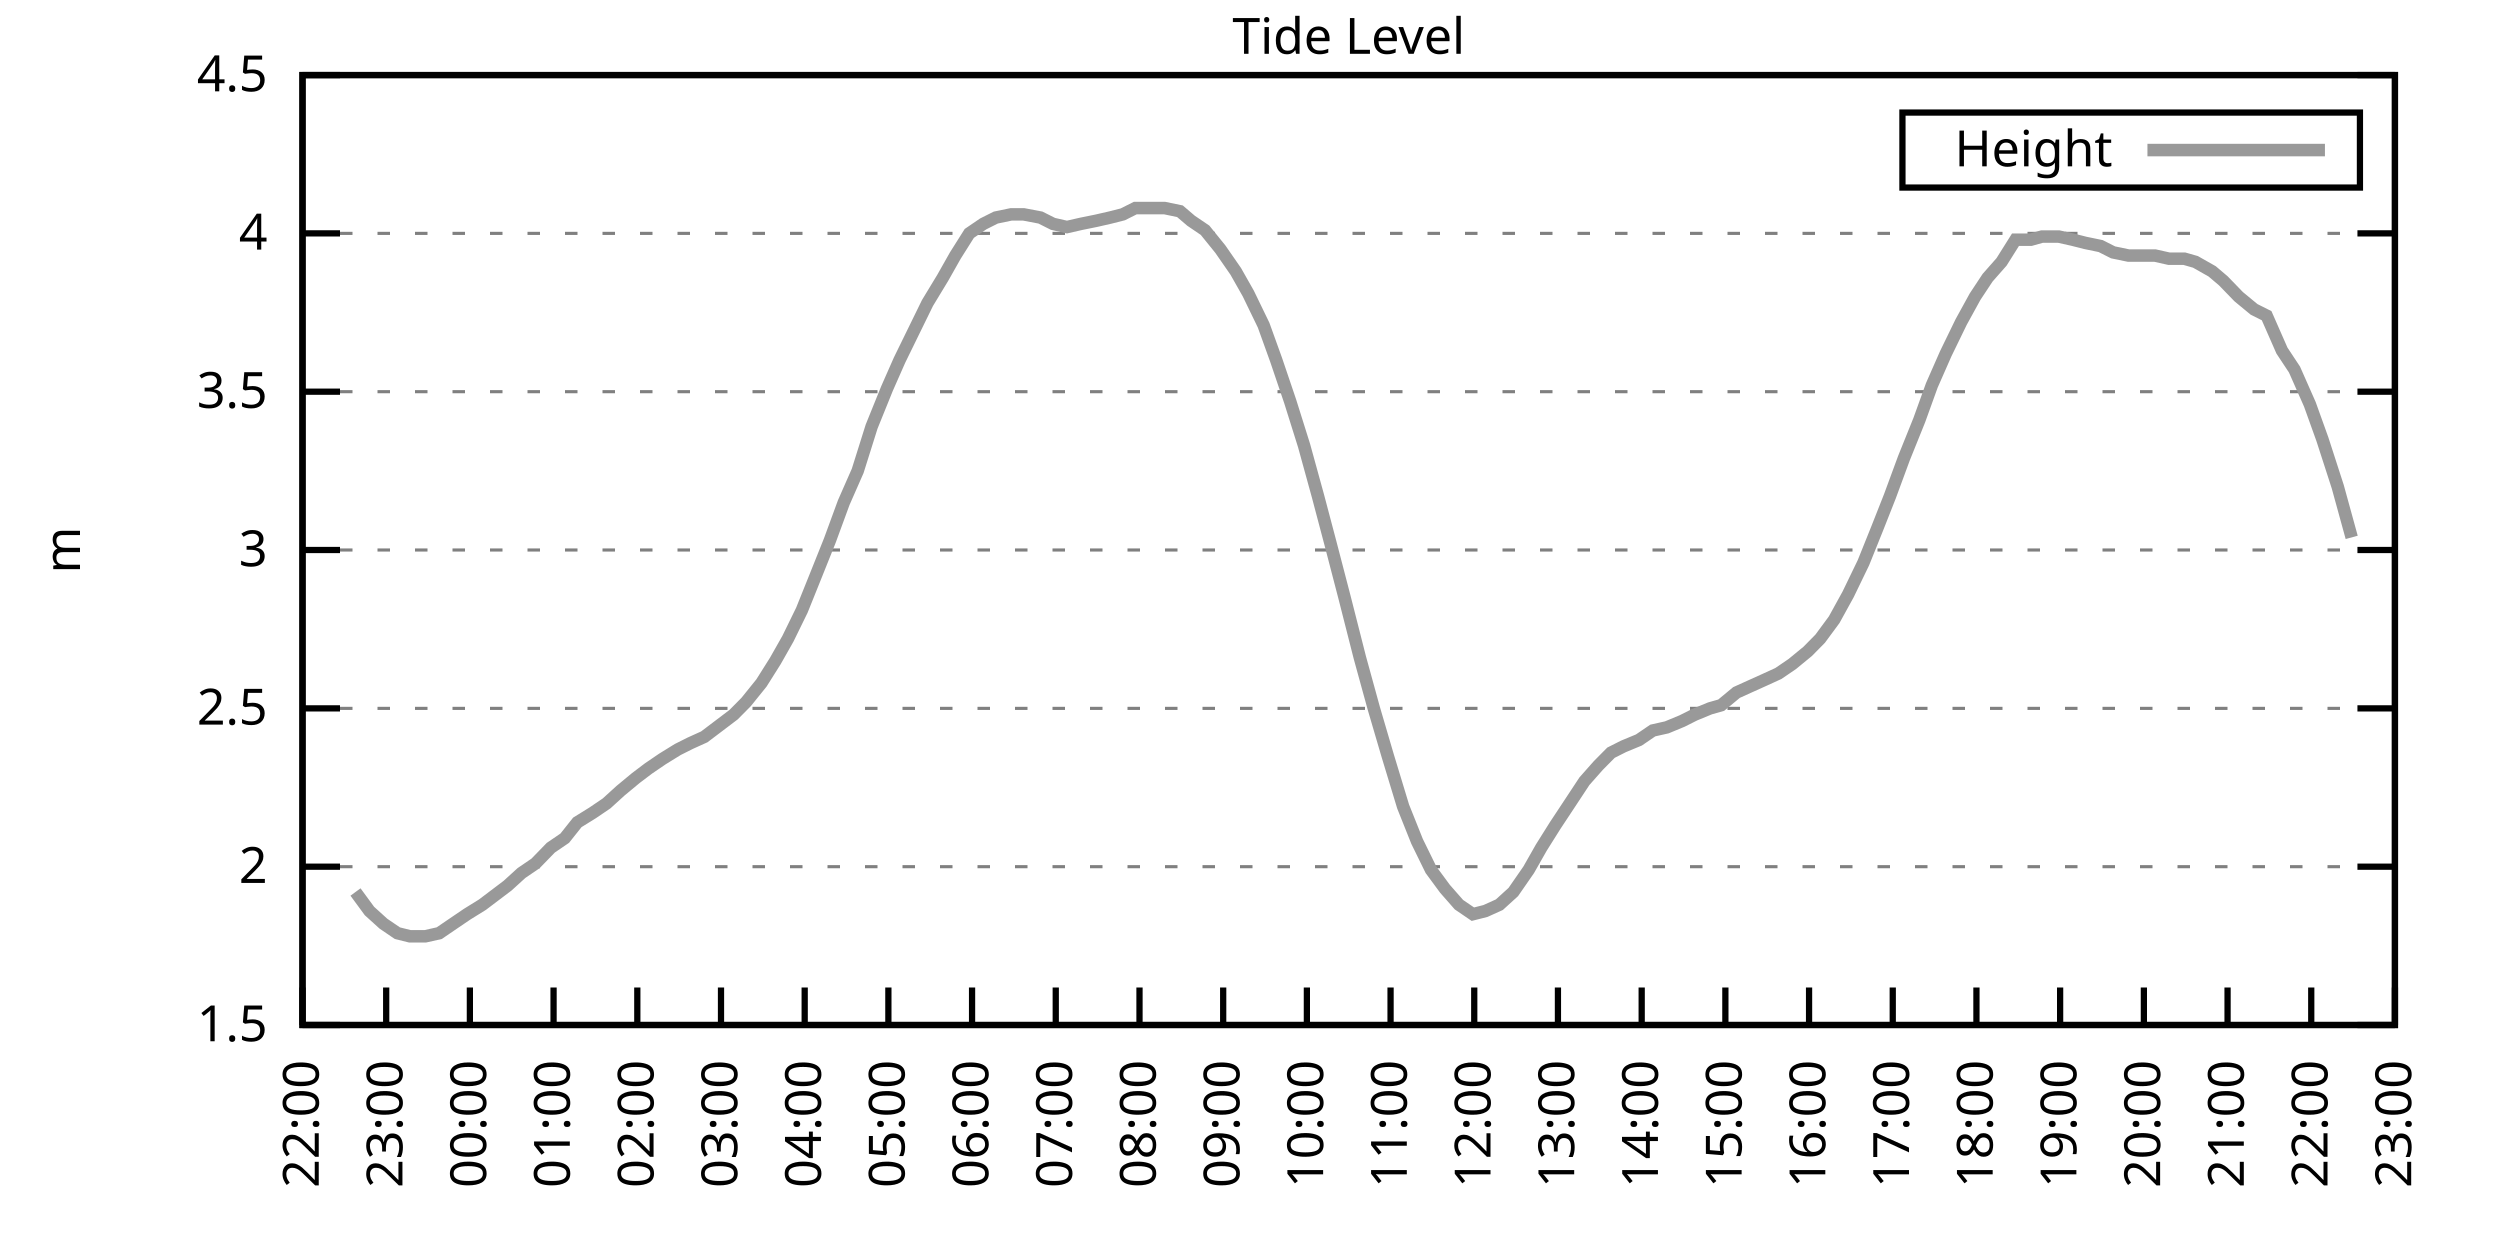
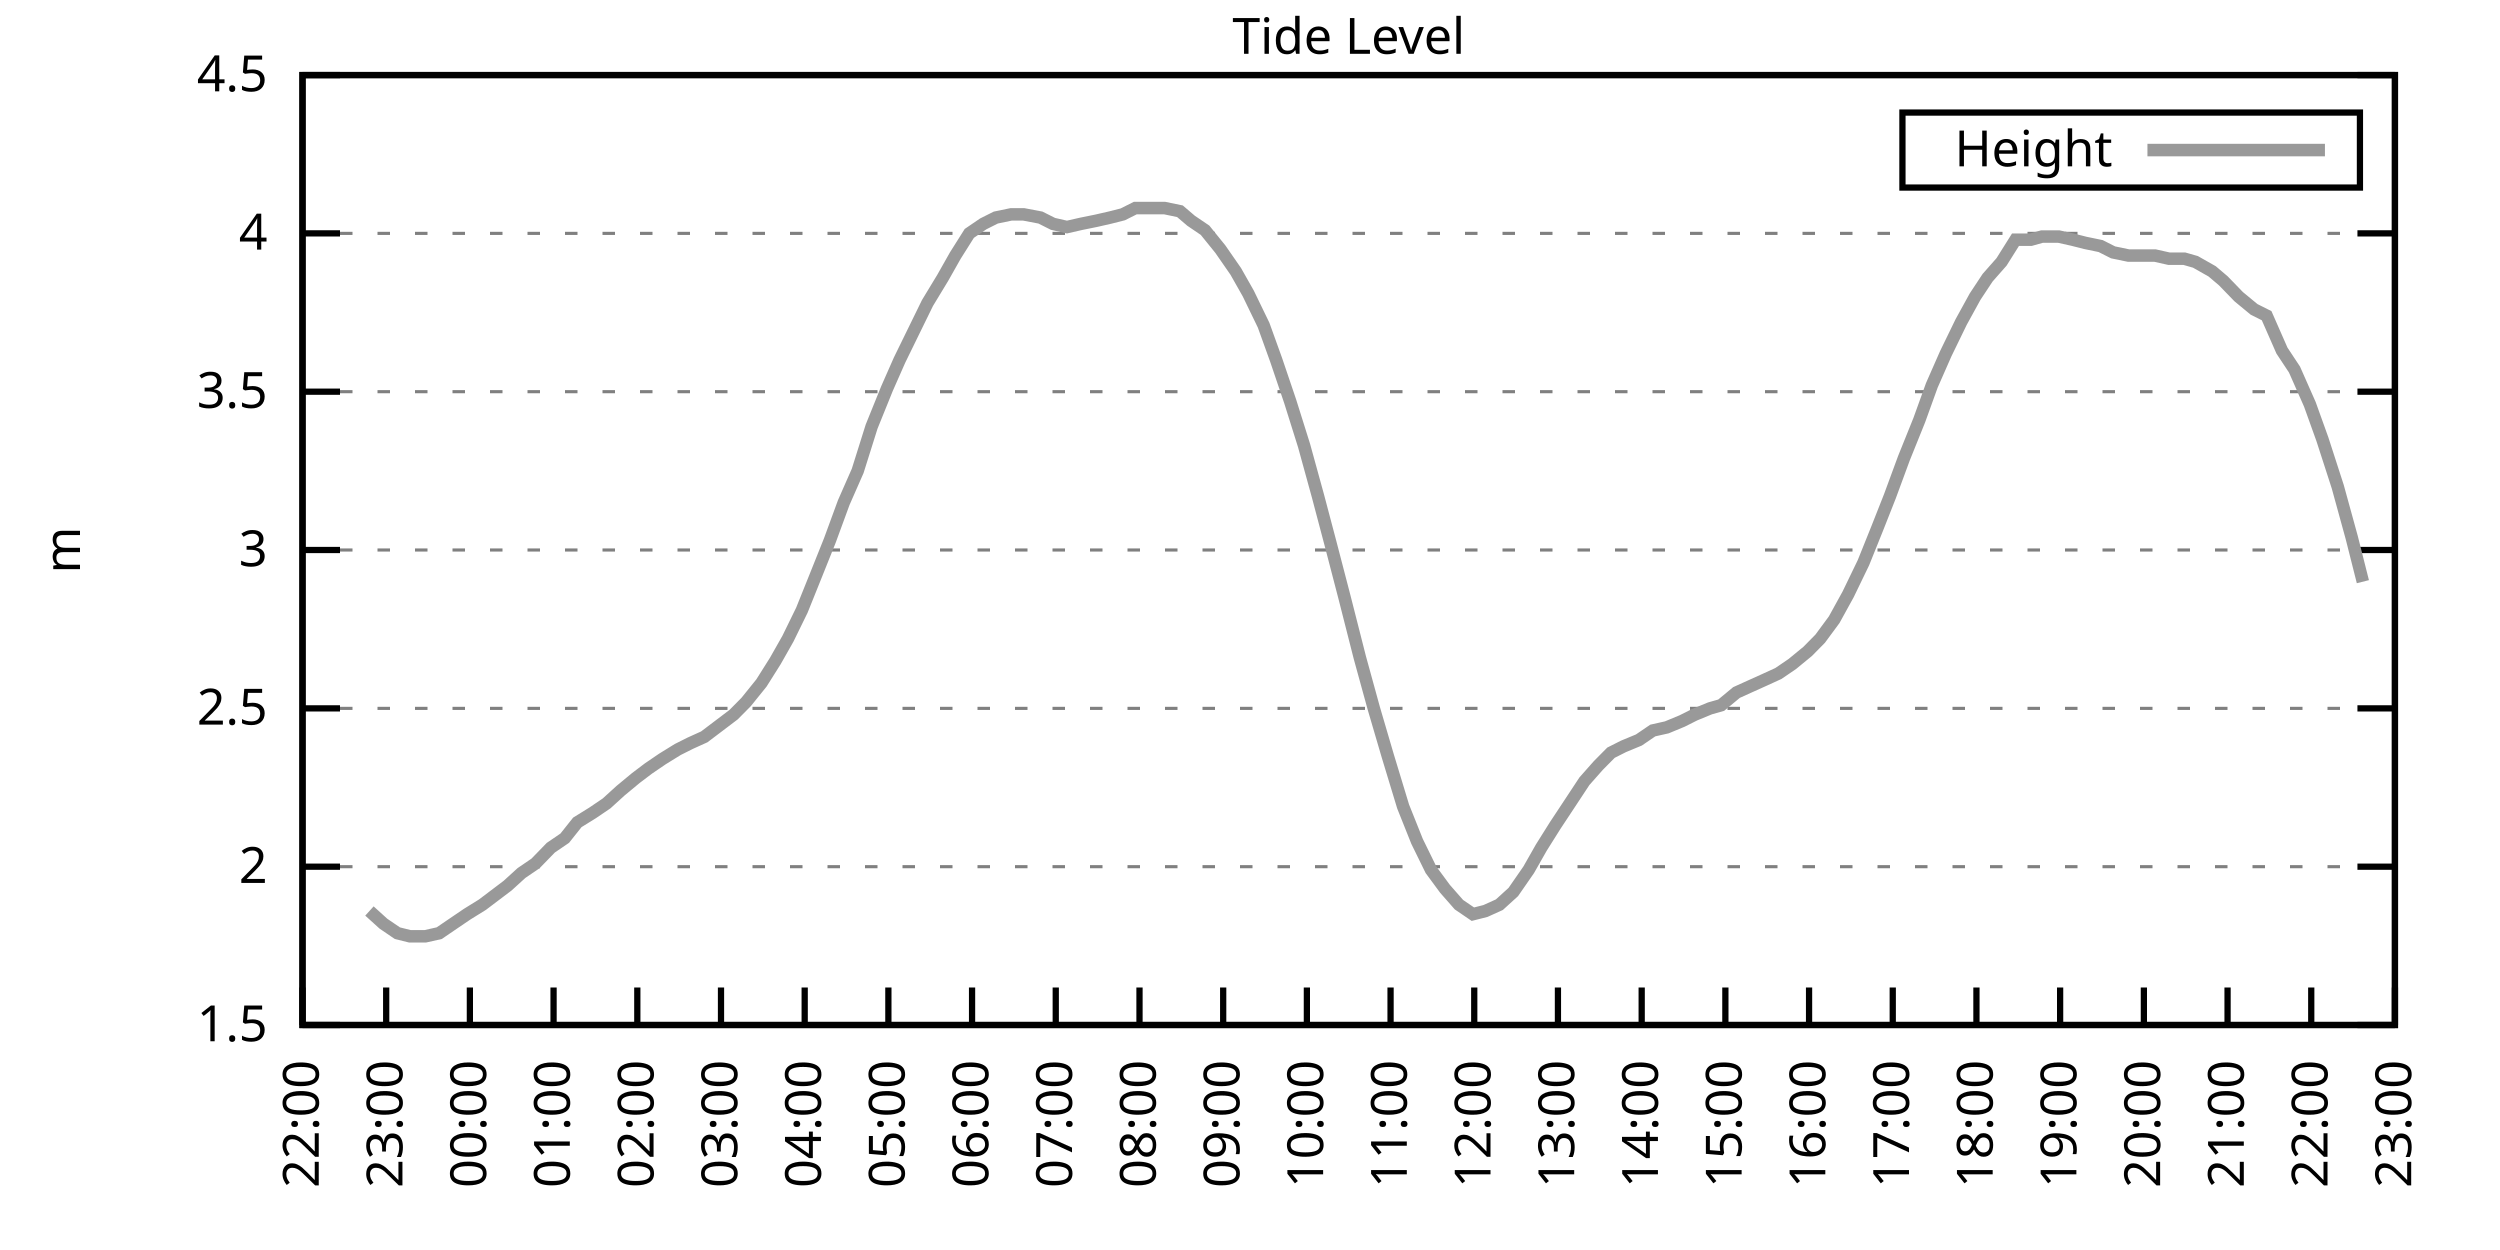
<svg xmlns="http://www.w3.org/2000/svg" xmlns:xlink="http://www.w3.org/1999/xlink" width="400" height="200" viewBox="0 0 400 200">
  <g id="gnuplot_canvas">
    <rect x="0" y="0" width="400" height="200" fill="none" />
    <defs>
      <circle id="gpDot" r="0.5" stroke-width="0.5" stroke="currentColor" />
      <path id="gpPt0" stroke-width="0.333" stroke="currentColor" d="M-1,0 h2 M0,-1 v2" />
      <path id="gpPt1" stroke-width="0.333" stroke="currentColor" d="M-1,-1 L1,1 M1,-1 L-1,1" />
      <path id="gpPt2" stroke-width="0.333" stroke="currentColor" d="M-1,0 L1,0 M0,-1 L0,1 M-1,-1 L1,1 M-1,1 L1,-1" />
      <rect id="gpPt3" stroke-width="0.333" stroke="currentColor" x="-1" y="-1" width="2" height="2" />
      <rect id="gpPt4" stroke-width="0.333" stroke="currentColor" fill="currentColor" x="-1" y="-1" width="2" height="2" />
      <circle id="gpPt5" stroke-width="0.333" stroke="currentColor" cx="0" cy="0" r="1" />
      <use xlink:href="#gpPt5" id="gpPt6" fill="currentColor" stroke="none" />
      <path id="gpPt7" stroke-width="0.333" stroke="currentColor" d="M0,-1.33 L-1.33,0.67 L1.33,0.67 z" />
      <use xlink:href="#gpPt7" id="gpPt8" fill="currentColor" stroke="none" />
      <use xlink:href="#gpPt7" id="gpPt9" stroke="currentColor" transform="rotate(180)" />
      <use xlink:href="#gpPt9" id="gpPt10" fill="currentColor" stroke="none" />
      <use xlink:href="#gpPt3" id="gpPt11" stroke="currentColor" transform="rotate(45)" />
      <use xlink:href="#gpPt11" id="gpPt12" fill="currentColor" stroke="none" />
      <path id="gpPt13" stroke-width="0.333" stroke="currentColor" d="M0,1.330 L1.265,0.411 L0.782,-1.067 L-0.782,-1.076 L-1.265,0.411 z" />
      <use xlink:href="#gpPt13" id="gpPt14" fill="currentColor" stroke="none" />
      <filter id="textbox" filterUnits="objectBoundingBox" x="0" y="0" height="1" width="1">
        <feFlood flood-color="white" flood-opacity="1" result="bgnd" />
        <feComposite in="SourceGraphic" in2="bgnd" operator="atop" />
      </filter>
      <filter id="greybox" filterUnits="objectBoundingBox" x="0" y="0" height="1" width="1">
        <feFlood flood-color="lightgrey" flood-opacity="1" result="grey" />
        <feComposite in="SourceGraphic" in2="grey" operator="atop" />
      </filter>
    </defs>
    <g fill="none" color="white" stroke="currentColor" stroke-width="1.00" stroke-linecap="butt" stroke-linejoin="miter">
</g>
    <g fill="none" color="black" stroke="currentColor" stroke-width="1.00" stroke-linecap="butt" stroke-linejoin="miter">
      <g stroke="none" shape-rendering="crispEdges">
        <polygon fill="rgb(255, 255, 255)" points="48.40,164.00 383.18,164.00 383.18,12.02 48.40,12.02 " />
      </g>
    </g>
    <g fill="none" color="black" stroke="currentColor" stroke-width="1.00" stroke-linecap="butt" stroke-linejoin="miter">
</g>
    <g fill="none" color="black" stroke="black" stroke-width="0.50" stroke-linecap="butt" stroke-linejoin="miter">
</g>
    <g fill="none" color="gray" stroke="currentColor" stroke-width="0.50" stroke-linecap="butt" stroke-linejoin="miter">
      <path stroke="gray" stroke-dasharray="2,4" class="gridline" d="M48.40,164.00 L383.19,164.00  " />
    </g>
    <g fill="none" color="gray" stroke="gray" stroke-width="1.00" stroke-linecap="butt" stroke-linejoin="miter">
</g>
    <g fill="none" color="black" stroke="currentColor" stroke-width="1.00" stroke-linecap="butt" stroke-linejoin="miter">
      <path stroke="black" d="M48.40,164.00 L54.40,164.00 M383.19,164.00 L377.19,164.00  " />
      <g transform="translate(42.80,166.60)" stroke="none" fill="black" font-family="Sans" font-size="8.00" text-anchor="end">
        <text>
          <tspan font-family="Sans"> 1.5</tspan>
        </text>
      </g>
    </g>
    <g fill="none" color="black" stroke="currentColor" stroke-width="1.00" stroke-linecap="butt" stroke-linejoin="miter">
</g>
    <g fill="none" color="black" stroke="black" stroke-width="0.50" stroke-linecap="butt" stroke-linejoin="miter">
</g>
    <g fill="none" color="gray" stroke="currentColor" stroke-width="0.50" stroke-linecap="butt" stroke-linejoin="miter">
      <path stroke="gray" stroke-dasharray="2,4" class="gridline" d="M48.40,138.67 L383.19,138.67  " />
    </g>
    <g fill="none" color="gray" stroke="gray" stroke-width="1.00" stroke-linecap="butt" stroke-linejoin="miter">
</g>
    <g fill="none" color="black" stroke="currentColor" stroke-width="1.00" stroke-linecap="butt" stroke-linejoin="miter">
      <path stroke="black" d="M48.40,138.67 L54.40,138.67 M383.19,138.67 L377.19,138.67  " />
      <g transform="translate(42.80,141.27)" stroke="none" fill="black" font-family="Sans" font-size="8.00" text-anchor="end">
        <text>
          <tspan font-family="Sans"> 2</tspan>
        </text>
      </g>
    </g>
    <g fill="none" color="black" stroke="currentColor" stroke-width="1.00" stroke-linecap="butt" stroke-linejoin="miter">
</g>
    <g fill="none" color="black" stroke="black" stroke-width="0.50" stroke-linecap="butt" stroke-linejoin="miter">
</g>
    <g fill="none" color="gray" stroke="currentColor" stroke-width="0.50" stroke-linecap="butt" stroke-linejoin="miter">
      <path stroke="gray" stroke-dasharray="2,4" class="gridline" d="M48.40,113.34 L383.19,113.34  " />
    </g>
    <g fill="none" color="gray" stroke="gray" stroke-width="1.00" stroke-linecap="butt" stroke-linejoin="miter">
</g>
    <g fill="none" color="black" stroke="currentColor" stroke-width="1.00" stroke-linecap="butt" stroke-linejoin="miter">
      <path stroke="black" d="M48.40,113.34 L54.40,113.34 M383.19,113.34 L377.19,113.34  " />
      <g transform="translate(42.80,115.94)" stroke="none" fill="black" font-family="Sans" font-size="8.00" text-anchor="end">
        <text>
          <tspan font-family="Sans"> 2.5</tspan>
        </text>
      </g>
    </g>
    <g fill="none" color="black" stroke="currentColor" stroke-width="1.00" stroke-linecap="butt" stroke-linejoin="miter">
</g>
    <g fill="none" color="black" stroke="black" stroke-width="0.50" stroke-linecap="butt" stroke-linejoin="miter">
</g>
    <g fill="none" color="gray" stroke="currentColor" stroke-width="0.50" stroke-linecap="butt" stroke-linejoin="miter">
      <path stroke="gray" stroke-dasharray="2,4" class="gridline" d="M48.40,88.00 L383.19,88.00  " />
    </g>
    <g fill="none" color="gray" stroke="gray" stroke-width="1.00" stroke-linecap="butt" stroke-linejoin="miter">
</g>
    <g fill="none" color="black" stroke="currentColor" stroke-width="1.00" stroke-linecap="butt" stroke-linejoin="miter">
      <path stroke="black" d="M48.40,88.00 L54.40,88.00 M383.19,88.00 L377.19,88.00  " />
      <g transform="translate(42.80,90.60)" stroke="none" fill="black" font-family="Sans" font-size="8.00" text-anchor="end">
        <text>
          <tspan font-family="Sans"> 3</tspan>
        </text>
      </g>
    </g>
    <g fill="none" color="black" stroke="currentColor" stroke-width="1.00" stroke-linecap="butt" stroke-linejoin="miter">
</g>
    <g fill="none" color="black" stroke="black" stroke-width="0.50" stroke-linecap="butt" stroke-linejoin="miter">
</g>
    <g fill="none" color="gray" stroke="currentColor" stroke-width="0.50" stroke-linecap="butt" stroke-linejoin="miter">
      <path stroke="gray" stroke-dasharray="2,4" class="gridline" d="M48.40,62.67 L383.19,62.67  " />
    </g>
    <g fill="none" color="gray" stroke="gray" stroke-width="1.00" stroke-linecap="butt" stroke-linejoin="miter">
</g>
    <g fill="none" color="black" stroke="currentColor" stroke-width="1.00" stroke-linecap="butt" stroke-linejoin="miter">
      <path stroke="black" d="M48.40,62.67 L54.40,62.67 M383.19,62.67 L377.19,62.67  " />
      <g transform="translate(42.80,65.27)" stroke="none" fill="black" font-family="Sans" font-size="8.00" text-anchor="end">
        <text>
          <tspan font-family="Sans"> 3.5</tspan>
        </text>
      </g>
    </g>
    <g fill="none" color="black" stroke="currentColor" stroke-width="1.00" stroke-linecap="butt" stroke-linejoin="miter">
</g>
    <g fill="none" color="black" stroke="black" stroke-width="0.50" stroke-linecap="butt" stroke-linejoin="miter">
</g>
    <g fill="none" color="gray" stroke="currentColor" stroke-width="0.50" stroke-linecap="butt" stroke-linejoin="miter">
      <path stroke="gray" stroke-dasharray="2,4" class="gridline" d="M48.40,37.34 L383.19,37.34  " />
    </g>
    <g fill="none" color="gray" stroke="gray" stroke-width="1.00" stroke-linecap="butt" stroke-linejoin="miter">
</g>
    <g fill="none" color="black" stroke="currentColor" stroke-width="1.00" stroke-linecap="butt" stroke-linejoin="miter">
      <path stroke="black" d="M48.40,37.34 L54.40,37.34 M383.19,37.34 L377.19,37.34  " />
      <g transform="translate(42.80,39.94)" stroke="none" fill="black" font-family="Sans" font-size="8.00" text-anchor="end">
        <text>
          <tspan font-family="Sans"> 4</tspan>
        </text>
      </g>
    </g>
    <g fill="none" color="black" stroke="currentColor" stroke-width="1.00" stroke-linecap="butt" stroke-linejoin="miter">
</g>
    <g fill="none" color="black" stroke="black" stroke-width="0.50" stroke-linecap="butt" stroke-linejoin="miter">
</g>
    <g fill="none" color="gray" stroke="currentColor" stroke-width="0.50" stroke-linecap="butt" stroke-linejoin="miter">
      <path stroke="gray" stroke-dasharray="2,4" class="gridline" d="M48.40,12.01 L383.19,12.01  " />
    </g>
    <g fill="none" color="gray" stroke="gray" stroke-width="1.00" stroke-linecap="butt" stroke-linejoin="miter">
</g>
    <g fill="none" color="black" stroke="currentColor" stroke-width="1.00" stroke-linecap="butt" stroke-linejoin="miter">
      <path stroke="black" d="M48.40,12.01 L54.40,12.01 M383.19,12.01 L377.19,12.01  " />
      <g transform="translate(42.80,14.61)" stroke="none" fill="black" font-family="Sans" font-size="8.00" text-anchor="end">
        <text>
          <tspan font-family="Sans"> 4.5</tspan>
        </text>
      </g>
    </g>
    <g fill="none" color="black" stroke="currentColor" stroke-width="1.00" stroke-linecap="butt" stroke-linejoin="miter">
      <path stroke="black" d="M48.40,164.00 L48.40,158.00  " />
      <g transform="translate(51.00,169.60) rotate(270.00)" stroke="none" fill="black" font-family="Sans" font-size="8.00" text-anchor="end">
        <text>
          <tspan font-family="Sans">22:00</tspan>
        </text>
      </g>
    </g>
    <g fill="none" color="black" stroke="currentColor" stroke-width="1.00" stroke-linecap="butt" stroke-linejoin="miter">
      <path stroke="black" d="M61.79,164.00 L61.79,158.00  " />
      <g transform="translate(64.39,169.60) rotate(270.00)" stroke="none" fill="black" font-family="Sans" font-size="8.00" text-anchor="end">
        <text>
          <tspan font-family="Sans">23:00</tspan>
        </text>
      </g>
    </g>
    <g fill="none" color="black" stroke="currentColor" stroke-width="1.00" stroke-linecap="butt" stroke-linejoin="miter">
      <path stroke="black" d="M75.18,164.00 L75.18,158.00  " />
      <g transform="translate(77.78,169.60) rotate(270.00)" stroke="none" fill="black" font-family="Sans" font-size="8.00" text-anchor="end">
        <text>
          <tspan font-family="Sans">00:00</tspan>
        </text>
      </g>
    </g>
    <g fill="none" color="black" stroke="currentColor" stroke-width="1.00" stroke-linecap="butt" stroke-linejoin="miter">
      <path stroke="black" d="M88.57,164.00 L88.57,158.00  " />
      <g transform="translate(91.17,169.60) rotate(270.00)" stroke="none" fill="black" font-family="Sans" font-size="8.00" text-anchor="end">
        <text>
          <tspan font-family="Sans">01:00</tspan>
        </text>
      </g>
    </g>
    <g fill="none" color="black" stroke="currentColor" stroke-width="1.00" stroke-linecap="butt" stroke-linejoin="miter">
      <path stroke="black" d="M101.97,164.00 L101.97,158.00  " />
      <g transform="translate(104.57,169.60) rotate(270.00)" stroke="none" fill="black" font-family="Sans" font-size="8.00" text-anchor="end">
        <text>
          <tspan font-family="Sans">02:00</tspan>
        </text>
      </g>
    </g>
    <g fill="none" color="black" stroke="currentColor" stroke-width="1.00" stroke-linecap="butt" stroke-linejoin="miter">
      <path stroke="black" d="M115.36,164.00 L115.36,158.00  " />
      <g transform="translate(117.96,169.60) rotate(270.00)" stroke="none" fill="black" font-family="Sans" font-size="8.00" text-anchor="end">
        <text>
          <tspan font-family="Sans">03:00</tspan>
        </text>
      </g>
    </g>
    <g fill="none" color="black" stroke="currentColor" stroke-width="1.00" stroke-linecap="butt" stroke-linejoin="miter">
      <path stroke="black" d="M128.75,164.00 L128.75,158.00  " />
      <g transform="translate(131.35,169.60) rotate(270.00)" stroke="none" fill="black" font-family="Sans" font-size="8.00" text-anchor="end">
        <text>
          <tspan font-family="Sans">04:00</tspan>
        </text>
      </g>
    </g>
    <g fill="none" color="black" stroke="currentColor" stroke-width="1.00" stroke-linecap="butt" stroke-linejoin="miter">
      <path stroke="black" d="M142.14,164.00 L142.14,158.00  " />
      <g transform="translate(144.74,169.60) rotate(270.00)" stroke="none" fill="black" font-family="Sans" font-size="8.00" text-anchor="end">
        <text>
          <tspan font-family="Sans">05:00</tspan>
        </text>
      </g>
    </g>
    <g fill="none" color="black" stroke="currentColor" stroke-width="1.00" stroke-linecap="butt" stroke-linejoin="miter">
      <path stroke="black" d="M155.53,164.00 L155.53,158.00  " />
      <g transform="translate(158.13,169.60) rotate(270.00)" stroke="none" fill="black" font-family="Sans" font-size="8.00" text-anchor="end">
        <text>
          <tspan font-family="Sans">06:00</tspan>
        </text>
      </g>
    </g>
    <g fill="none" color="black" stroke="currentColor" stroke-width="1.00" stroke-linecap="butt" stroke-linejoin="miter">
      <path stroke="black" d="M168.92,164.00 L168.92,158.00  " />
      <g transform="translate(171.52,169.60) rotate(270.00)" stroke="none" fill="black" font-family="Sans" font-size="8.00" text-anchor="end">
        <text>
          <tspan font-family="Sans">07:00</tspan>
        </text>
      </g>
    </g>
    <g fill="none" color="black" stroke="currentColor" stroke-width="1.00" stroke-linecap="butt" stroke-linejoin="miter">
      <path stroke="black" d="M182.32,164.00 L182.32,158.00  " />
      <g transform="translate(184.92,169.60) rotate(270.00)" stroke="none" fill="black" font-family="Sans" font-size="8.00" text-anchor="end">
        <text>
          <tspan font-family="Sans">08:00</tspan>
        </text>
      </g>
    </g>
    <g fill="none" color="black" stroke="currentColor" stroke-width="1.00" stroke-linecap="butt" stroke-linejoin="miter">
      <path stroke="black" d="M195.71,164.00 L195.71,158.00  " />
      <g transform="translate(198.31,169.60) rotate(270.00)" stroke="none" fill="black" font-family="Sans" font-size="8.00" text-anchor="end">
        <text>
          <tspan font-family="Sans">09:00</tspan>
        </text>
      </g>
    </g>
    <g fill="none" color="black" stroke="currentColor" stroke-width="1.00" stroke-linecap="butt" stroke-linejoin="miter">
      <path stroke="black" d="M209.10,164.00 L209.10,158.00  " />
      <g transform="translate(211.70,169.60) rotate(270.00)" stroke="none" fill="black" font-family="Sans" font-size="8.00" text-anchor="end">
        <text>
          <tspan font-family="Sans">10:00</tspan>
        </text>
      </g>
    </g>
    <g fill="none" color="black" stroke="currentColor" stroke-width="1.00" stroke-linecap="butt" stroke-linejoin="miter">
      <path stroke="black" d="M222.49,164.00 L222.49,158.00  " />
      <g transform="translate(225.09,169.60) rotate(270.00)" stroke="none" fill="black" font-family="Sans" font-size="8.00" text-anchor="end">
        <text>
          <tspan font-family="Sans">11:00</tspan>
        </text>
      </g>
    </g>
    <g fill="none" color="black" stroke="currentColor" stroke-width="1.00" stroke-linecap="butt" stroke-linejoin="miter">
      <path stroke="black" d="M235.88,164.00 L235.88,158.00  " />
      <g transform="translate(238.48,169.60) rotate(270.00)" stroke="none" fill="black" font-family="Sans" font-size="8.00" text-anchor="end">
        <text>
          <tspan font-family="Sans">12:00</tspan>
        </text>
      </g>
    </g>
    <g fill="none" color="black" stroke="currentColor" stroke-width="1.00" stroke-linecap="butt" stroke-linejoin="miter">
      <path stroke="black" d="M249.27,164.00 L249.27,158.00  " />
      <g transform="translate(251.87,169.60) rotate(270.00)" stroke="none" fill="black" font-family="Sans" font-size="8.00" text-anchor="end">
        <text>
          <tspan font-family="Sans">13:00</tspan>
        </text>
      </g>
    </g>
    <g fill="none" color="black" stroke="currentColor" stroke-width="1.00" stroke-linecap="butt" stroke-linejoin="miter">
      <path stroke="black" d="M262.67,164.00 L262.67,158.00  " />
      <g transform="translate(265.27,169.60) rotate(270.00)" stroke="none" fill="black" font-family="Sans" font-size="8.00" text-anchor="end">
        <text>
          <tspan font-family="Sans">14:00</tspan>
        </text>
      </g>
    </g>
    <g fill="none" color="black" stroke="currentColor" stroke-width="1.00" stroke-linecap="butt" stroke-linejoin="miter">
      <path stroke="black" d="M276.06,164.00 L276.06,158.00  " />
      <g transform="translate(278.66,169.60) rotate(270.00)" stroke="none" fill="black" font-family="Sans" font-size="8.00" text-anchor="end">
        <text>
          <tspan font-family="Sans">15:00</tspan>
        </text>
      </g>
    </g>
    <g fill="none" color="black" stroke="currentColor" stroke-width="1.00" stroke-linecap="butt" stroke-linejoin="miter">
      <path stroke="black" d="M289.45,164.00 L289.45,158.00  " />
      <g transform="translate(292.05,169.60) rotate(270.00)" stroke="none" fill="black" font-family="Sans" font-size="8.00" text-anchor="end">
        <text>
          <tspan font-family="Sans">16:00</tspan>
        </text>
      </g>
    </g>
    <g fill="none" color="black" stroke="currentColor" stroke-width="1.00" stroke-linecap="butt" stroke-linejoin="miter">
      <path stroke="black" d="M302.84,164.00 L302.84,158.00  " />
      <g transform="translate(305.44,169.60) rotate(270.00)" stroke="none" fill="black" font-family="Sans" font-size="8.00" text-anchor="end">
        <text>
          <tspan font-family="Sans">17:00</tspan>
        </text>
      </g>
    </g>
    <g fill="none" color="black" stroke="currentColor" stroke-width="1.00" stroke-linecap="butt" stroke-linejoin="miter">
      <path stroke="black" d="M316.23,164.00 L316.23,158.00  " />
      <g transform="translate(318.83,169.60) rotate(270.00)" stroke="none" fill="black" font-family="Sans" font-size="8.00" text-anchor="end">
        <text>
          <tspan font-family="Sans">18:00</tspan>
        </text>
      </g>
    </g>
    <g fill="none" color="black" stroke="currentColor" stroke-width="1.00" stroke-linecap="butt" stroke-linejoin="miter">
      <path stroke="black" d="M329.62,164.00 L329.62,158.00  " />
      <g transform="translate(332.22,169.60) rotate(270.00)" stroke="none" fill="black" font-family="Sans" font-size="8.00" text-anchor="end">
        <text>
          <tspan font-family="Sans">19:00</tspan>
        </text>
      </g>
    </g>
    <g fill="none" color="black" stroke="currentColor" stroke-width="1.00" stroke-linecap="butt" stroke-linejoin="miter">
      <path stroke="black" d="M343.02,164.00 L343.02,158.00  " />
      <g transform="translate(345.62,169.60) rotate(270.00)" stroke="none" fill="black" font-family="Sans" font-size="8.00" text-anchor="end">
        <text>
          <tspan font-family="Sans">20:00</tspan>
        </text>
      </g>
    </g>
    <g fill="none" color="black" stroke="currentColor" stroke-width="1.00" stroke-linecap="butt" stroke-linejoin="miter">
      <path stroke="black" d="M356.41,164.00 L356.41,158.00  " />
      <g transform="translate(359.01,169.60) rotate(270.00)" stroke="none" fill="black" font-family="Sans" font-size="8.00" text-anchor="end">
        <text>
          <tspan font-family="Sans">21:00</tspan>
        </text>
      </g>
    </g>
    <g fill="none" color="black" stroke="currentColor" stroke-width="1.00" stroke-linecap="butt" stroke-linejoin="miter">
      <path stroke="black" d="M369.80,164.00 L369.80,158.00  " />
      <g transform="translate(372.40,169.60) rotate(270.00)" stroke="none" fill="black" font-family="Sans" font-size="8.00" text-anchor="end">
        <text>
          <tspan font-family="Sans">22:00</tspan>
        </text>
      </g>
    </g>
    <g fill="none" color="black" stroke="currentColor" stroke-width="1.00" stroke-linecap="butt" stroke-linejoin="miter">
      <path stroke="black" d="M383.19,164.00 L383.19,158.00  " />
      <g transform="translate(385.79,169.60) rotate(270.00)" stroke="none" fill="black" font-family="Sans" font-size="8.00" text-anchor="end">
        <text>
          <tspan font-family="Sans">23:00</tspan>
        </text>
      </g>
    </g>
    <g fill="none" color="black" stroke="currentColor" stroke-width="1.00" stroke-linecap="butt" stroke-linejoin="miter">
</g>
    <g fill="none" color="black" stroke="currentColor" stroke-width="1.00" stroke-linecap="butt" stroke-linejoin="miter">
      <path stroke="black" d="M48.40,12.01 L48.40,164.00 L383.19,164.00 L383.19,12.01 L48.40,12.01 Z  " />
    </g>
    <g fill="none" color="black" stroke="currentColor" stroke-width="1.00" stroke-linecap="butt" stroke-linejoin="miter">
</g>
    <g fill="none" color="black" stroke="currentColor" stroke-width="1.00" stroke-linecap="butt" stroke-linejoin="miter">
      <path stroke="black" d="M304.39,30.01 L304.39,18.01 L377.59,18.01 L377.59,30.01 L304.39,30.01 Z  " />
    </g>
    <g id="Tide_level_plot_1">
      <g fill="none" color="white" stroke="black" stroke-width="2.00" stroke-linecap="butt" stroke-linejoin="miter">
</g>
      <g fill="none" color="black" stroke="currentColor" stroke-width="2.00" stroke-linecap="butt" stroke-linejoin="miter">
        <g transform="translate(337.99,26.61)" stroke="none" fill="black" font-family="Sans" font-size="8.00" text-anchor="end">
          <text>
            <tspan font-family="Sans">Height</tspan>
          </text>
        </g>
      </g>
      <g fill="none" color="black" stroke="currentColor" stroke-width="2.00" stroke-linecap="butt" stroke-linejoin="miter">
-         <path stroke="rgb(153, 153, 153)" d="M343.59,24.01 L371.99,24.01 M56.88,142.72 L59.11,145.76 L61.35,147.79 L63.58,149.31 L65.59,149.81 L68.04,149.81   L70.27,149.31 L72.50,147.79 L74.74,146.27 L77.19,144.75 L79.20,143.23 L81.21,141.71 L83.44,139.68 L85.67,138.16   L88.13,135.63 L90.36,134.11 L92.37,131.58 L94.82,130.06 L97.06,128.54 L99.29,126.51 L101.74,124.48 L103.75,122.96   L105.98,121.44 L108.44,119.92 L110.45,118.91 L112.68,117.90 L114.69,116.38 L117.37,114.35 L119.38,112.32 L121.83,109.28   L124.06,105.74 L126.07,102.19 L128.30,97.63 L130.54,92.06 L132.77,86.49 L135.00,80.41 L137.23,75.34 L139.46,68.25   L141.92,62.17 L143.93,57.61 L146.16,53.05 L148.39,48.49 L150.85,44.43 L152.85,40.89 L155.09,37.34 L157.32,35.82   L159.33,34.81 L161.78,34.30 L163.79,34.30 L166.47,34.81 L168.48,35.82 L170.71,36.33 L172.94,35.82 L175.40,35.32   L177.63,34.81 L179.64,34.30 L181.65,33.29 L184.32,33.29 L186.33,33.29 L188.79,33.80 L190.57,35.32 L192.81,36.84   L195.26,39.87 L197.72,43.42 L199.73,46.97 L202.18,52.03 L204.19,57.61 L206.42,64.19 L208.65,71.29 L210.88,79.39   L212.89,86.99 L215.13,95.60 L217.58,105.23 L219.81,113.34 L222.04,120.94 L224.50,129.04 L226.73,134.62 L228.96,139.17   L231.20,142.21 L233.43,144.75 L235.66,146.27 L237.67,145.76 L239.90,144.75 L242.13,142.72 L244.59,139.17 L246.60,135.63   L248.83,132.08 L250.84,129.04 L253.51,124.99 L255.75,122.46 L257.76,120.43 L259.76,119.42 L262.22,118.40 L264.45,116.88   L266.68,116.38 L269.14,115.36 L271.15,114.35 L273.60,113.34 L275.39,112.83 L277.84,110.80 L280.07,109.79 L282.31,108.78   L284.54,107.76 L286.77,106.24 L289.23,104.22 L291.23,102.19 L293.47,99.15 L295.70,95.10 L298.15,90.03 L300.39,84.46   L302.39,79.39 L304.63,73.31 L307.08,67.23 L309.09,61.66 L311.32,56.59 L313.78,51.53 L316.01,47.47 L318.02,44.43   L320.25,41.90 L322.48,38.35 L324.94,38.35 L326.72,37.85 L329.40,37.85 L331.63,38.35 L333.64,38.86 L336.10,39.37   L338.10,40.38 L340.56,40.89 L342.79,40.89 L344.80,40.89 L347.03,41.39 L349.49,41.39 L351.27,41.90 L353.95,43.42   L355.74,44.94 L358.19,47.47 L360.65,49.50 L362.66,50.51 L365.11,56.09 L367.12,59.13 L369.58,64.70 L371.58,70.27   L374.04,77.87 L376.27,85.98  " />
+         <path stroke="rgb(153, 153, 153)" d="M343.59,24.01 L371.99,24.01 M59.11,145.76 L61.35,147.79 L63.58,149.31 L65.59,149.81 L68.04,149.81 L70.27,149.31   L72.50,147.79 L74.74,146.27 L77.19,144.75 L79.20,143.23 L81.21,141.71 L83.44,139.68 L85.67,138.16 L88.13,135.63   L90.36,134.11 L92.37,131.58 L94.82,130.06 L97.06,128.54 L99.29,126.51 L101.74,124.48 L103.75,122.96 L105.98,121.44   L108.44,119.92 L110.45,118.91 L112.68,117.90 L114.69,116.38 L117.37,114.35 L119.38,112.32 L121.83,109.28 L124.06,105.74   L126.07,102.19 L128.30,97.63 L130.54,92.06 L132.77,86.49 L135.00,80.41 L137.23,75.34 L139.46,68.25 L141.92,62.17   L143.93,57.61 L146.16,53.05 L148.39,48.49 L150.85,44.43 L152.85,40.89 L155.09,37.34 L157.32,35.82 L159.33,34.81   L161.78,34.30 L163.79,34.30 L166.47,34.81 L168.48,35.82 L170.71,36.33 L172.94,35.82 L175.40,35.32 L177.63,34.81   L179.64,34.30 L181.65,33.29 L184.32,33.29 L186.33,33.29 L188.79,33.80 L190.57,35.32 L192.81,36.84 L195.26,39.87   L197.72,43.42 L199.73,46.97 L202.18,52.03 L204.19,57.61 L206.42,64.19 L208.65,71.29 L210.88,79.39 L212.89,86.99   L215.13,95.60 L217.58,105.23 L219.81,113.34 L222.04,120.94 L224.50,129.04 L226.73,134.62 L228.96,139.17 L231.20,142.21   L233.43,144.75 L235.66,146.27 L237.67,145.76 L239.90,144.75 L242.13,142.72 L244.59,139.17 L246.60,135.63 L248.83,132.08   L250.84,129.04 L253.51,124.99 L255.75,122.46 L257.76,120.43 L259.76,119.42 L262.22,118.40 L264.45,116.88 L266.68,116.38   L269.14,115.36 L271.15,114.35 L273.60,113.34 L275.39,112.83 L277.84,110.80 L280.07,109.79 L282.31,108.78 L284.54,107.76   L286.77,106.24 L289.23,104.22 L291.23,102.19 L293.47,99.15 L295.70,95.10 L298.15,90.03 L300.39,84.46 L302.39,79.39   L304.63,73.31 L307.08,67.23 L309.09,61.66 L311.32,56.59 L313.78,51.53 L316.01,47.47 L318.02,44.43 L320.25,41.90   L322.48,38.35 L324.94,38.35 L326.72,37.85 L329.40,37.85 L331.63,38.35 L333.64,38.86 L336.10,39.37 L338.10,40.38   L340.56,40.89 L342.79,40.89 L344.80,40.89 L347.03,41.39 L349.49,41.39 L351.27,41.90 L353.95,43.42 L355.74,44.94   L358.19,47.47 L360.65,49.50 L362.66,50.51 L365.11,56.09 L367.12,59.13 L369.58,64.70 L371.58,70.27 L374.04,77.87   L376.27,85.98 L378.06,93.07  " />
      </g>
    </g>
    <g fill="none" color="black" stroke="currentColor" stroke-width="2.00" stroke-linecap="butt" stroke-linejoin="miter">
</g>
    <g fill="none" color="black" stroke="black" stroke-width="1.00" stroke-linecap="butt" stroke-linejoin="miter">
</g>
    <g fill="none" color="black" stroke="currentColor" stroke-width="1.00" stroke-linecap="butt" stroke-linejoin="miter">
      <path stroke="black" d="M48.40,12.01 L48.40,164.00 L383.19,164.00 L383.19,12.01 L48.40,12.01 Z  " />
      <g transform="translate(12.80,88.01) rotate(270.00)" stroke="none" fill="black" font-family="Sans" font-size="8.00" text-anchor="middle">
        <text>
          <tspan font-family="Sans">m</tspan>
        </text>
      </g>
    </g>
    <g fill="none" color="black" stroke="currentColor" stroke-width="1.00" stroke-linecap="butt" stroke-linejoin="miter">
</g>
    <g fill="none" color="black" stroke="currentColor" stroke-width="1.00" stroke-linecap="butt" stroke-linejoin="miter">
      <g transform="translate(215.79,8.61)" stroke="none" fill="black" font-family="Sans" font-size="8.00" text-anchor="middle">
        <text>
          <tspan font-family="Sans">Tide Level</tspan>
        </text>
      </g>
    </g>
    <g fill="none" color="black" stroke="currentColor" stroke-width="1.00" stroke-linecap="butt" stroke-linejoin="miter">
</g>
  </g>
</svg>
